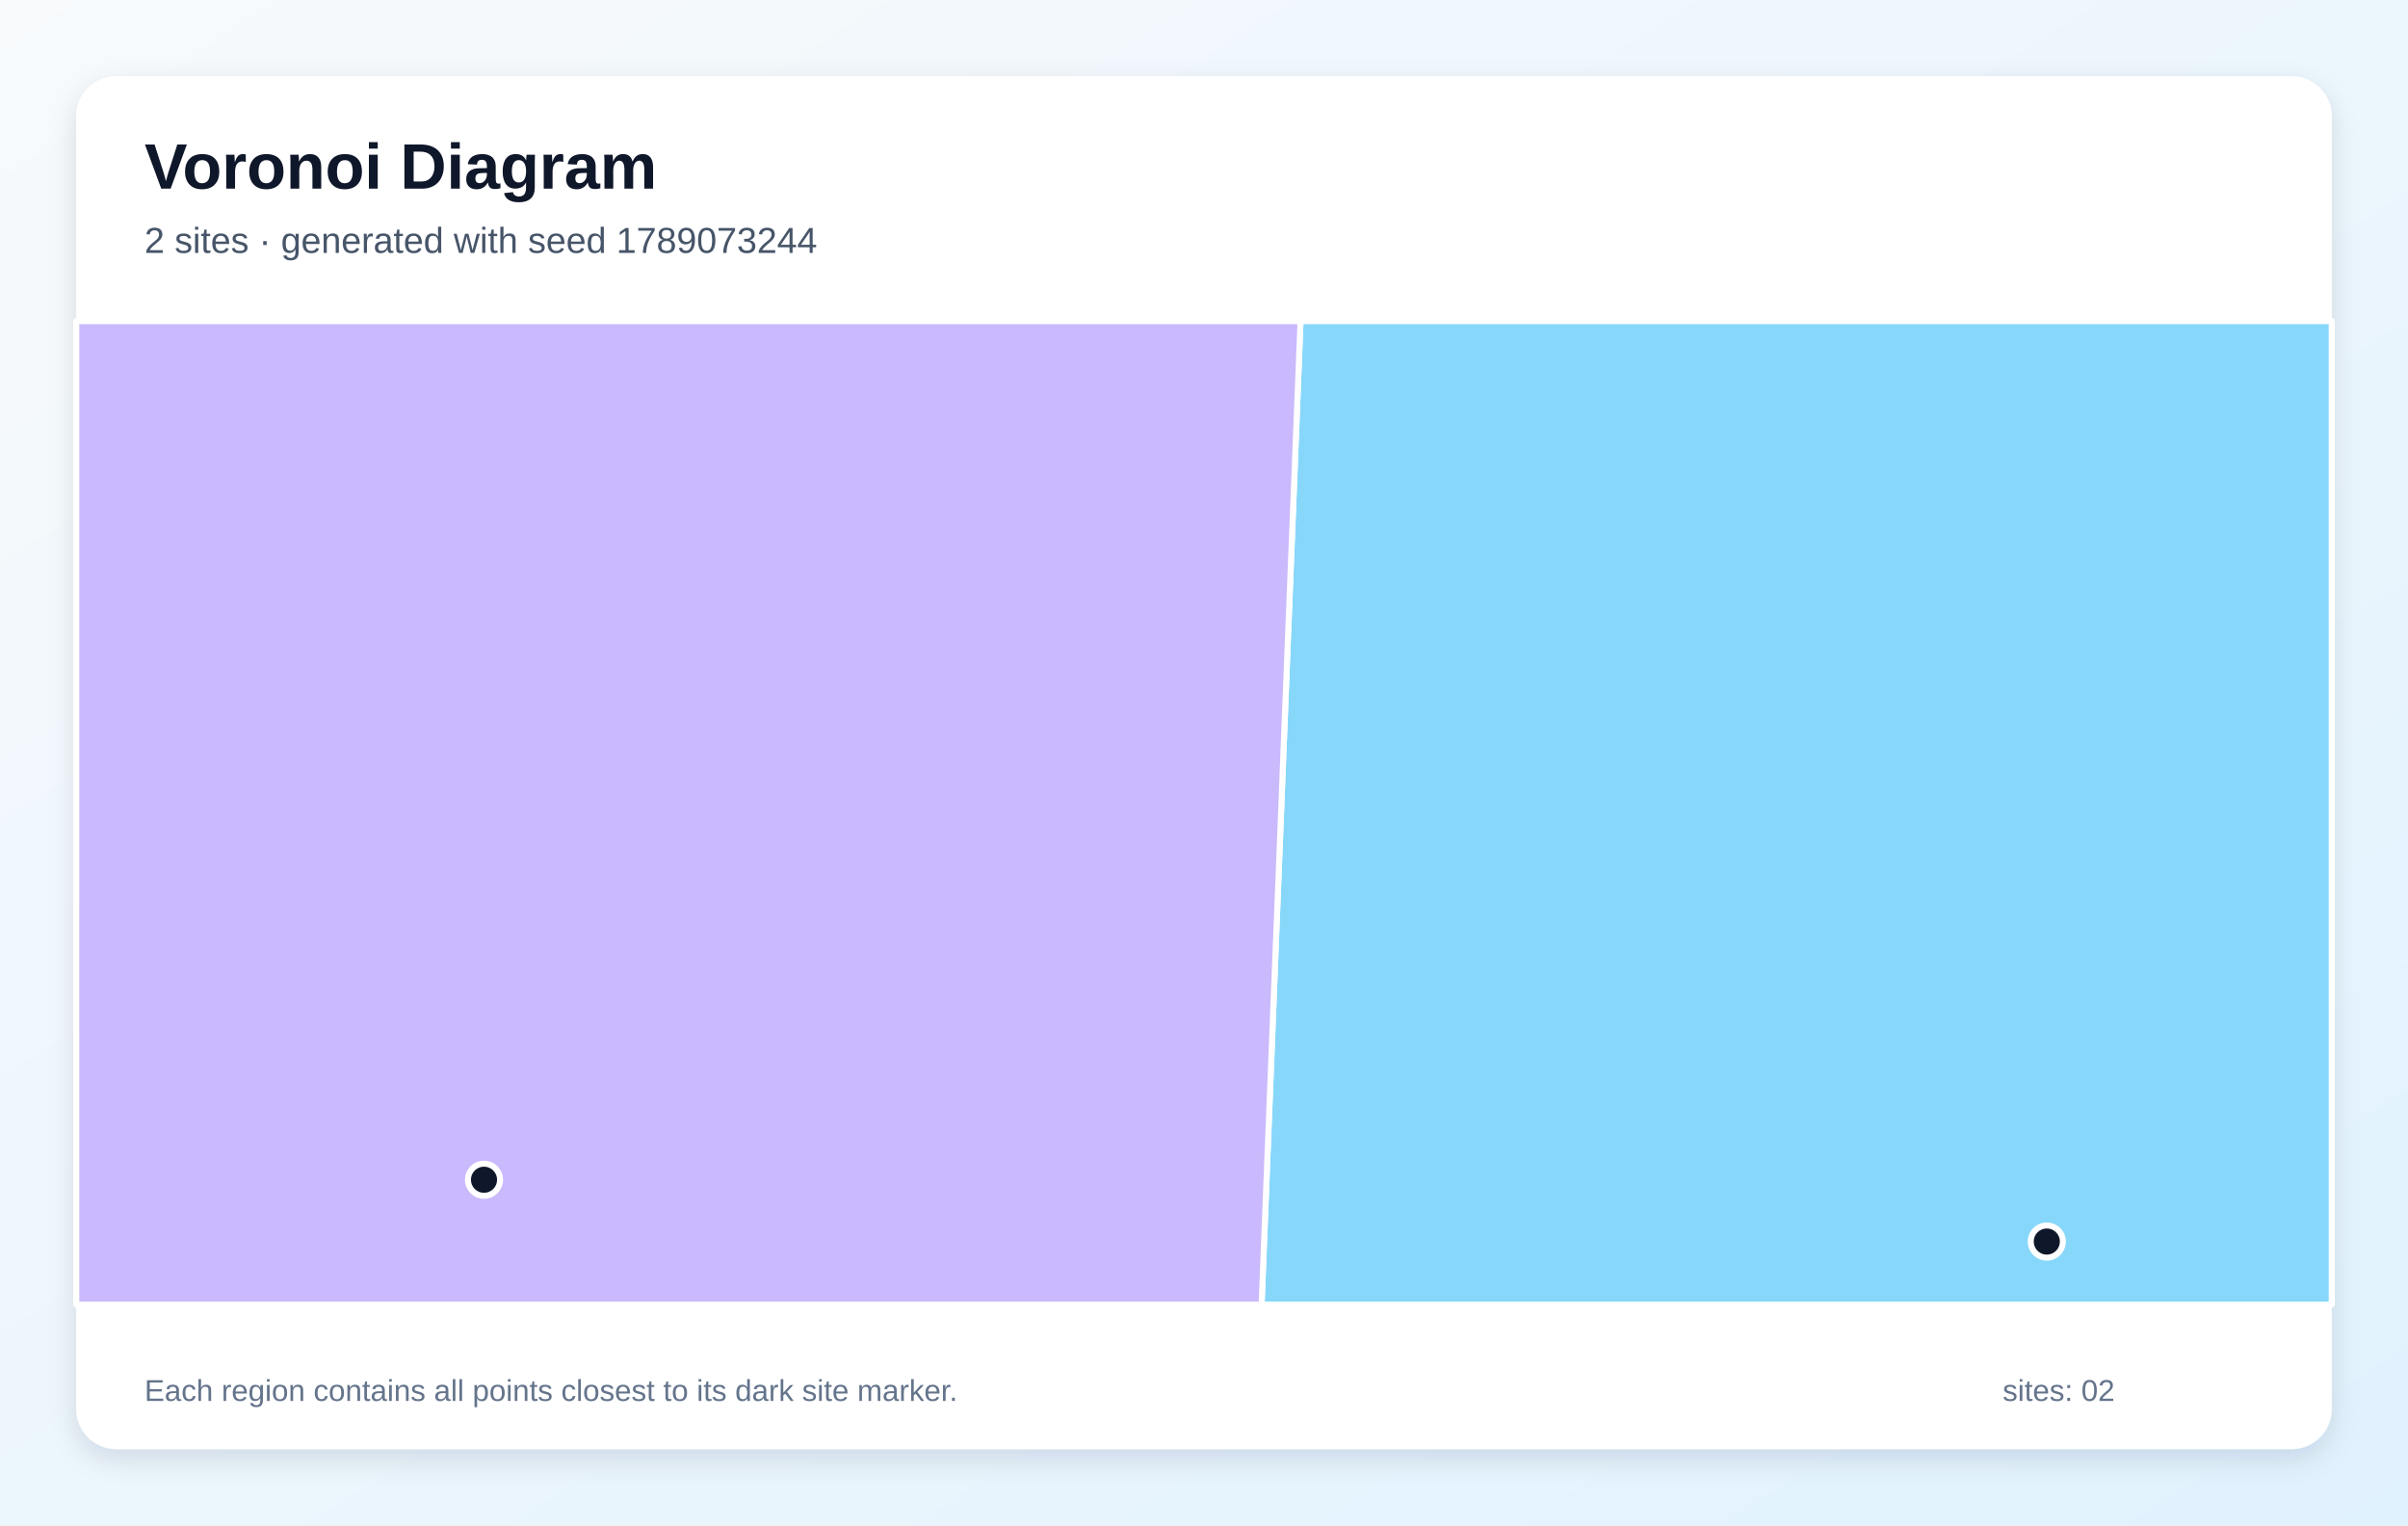
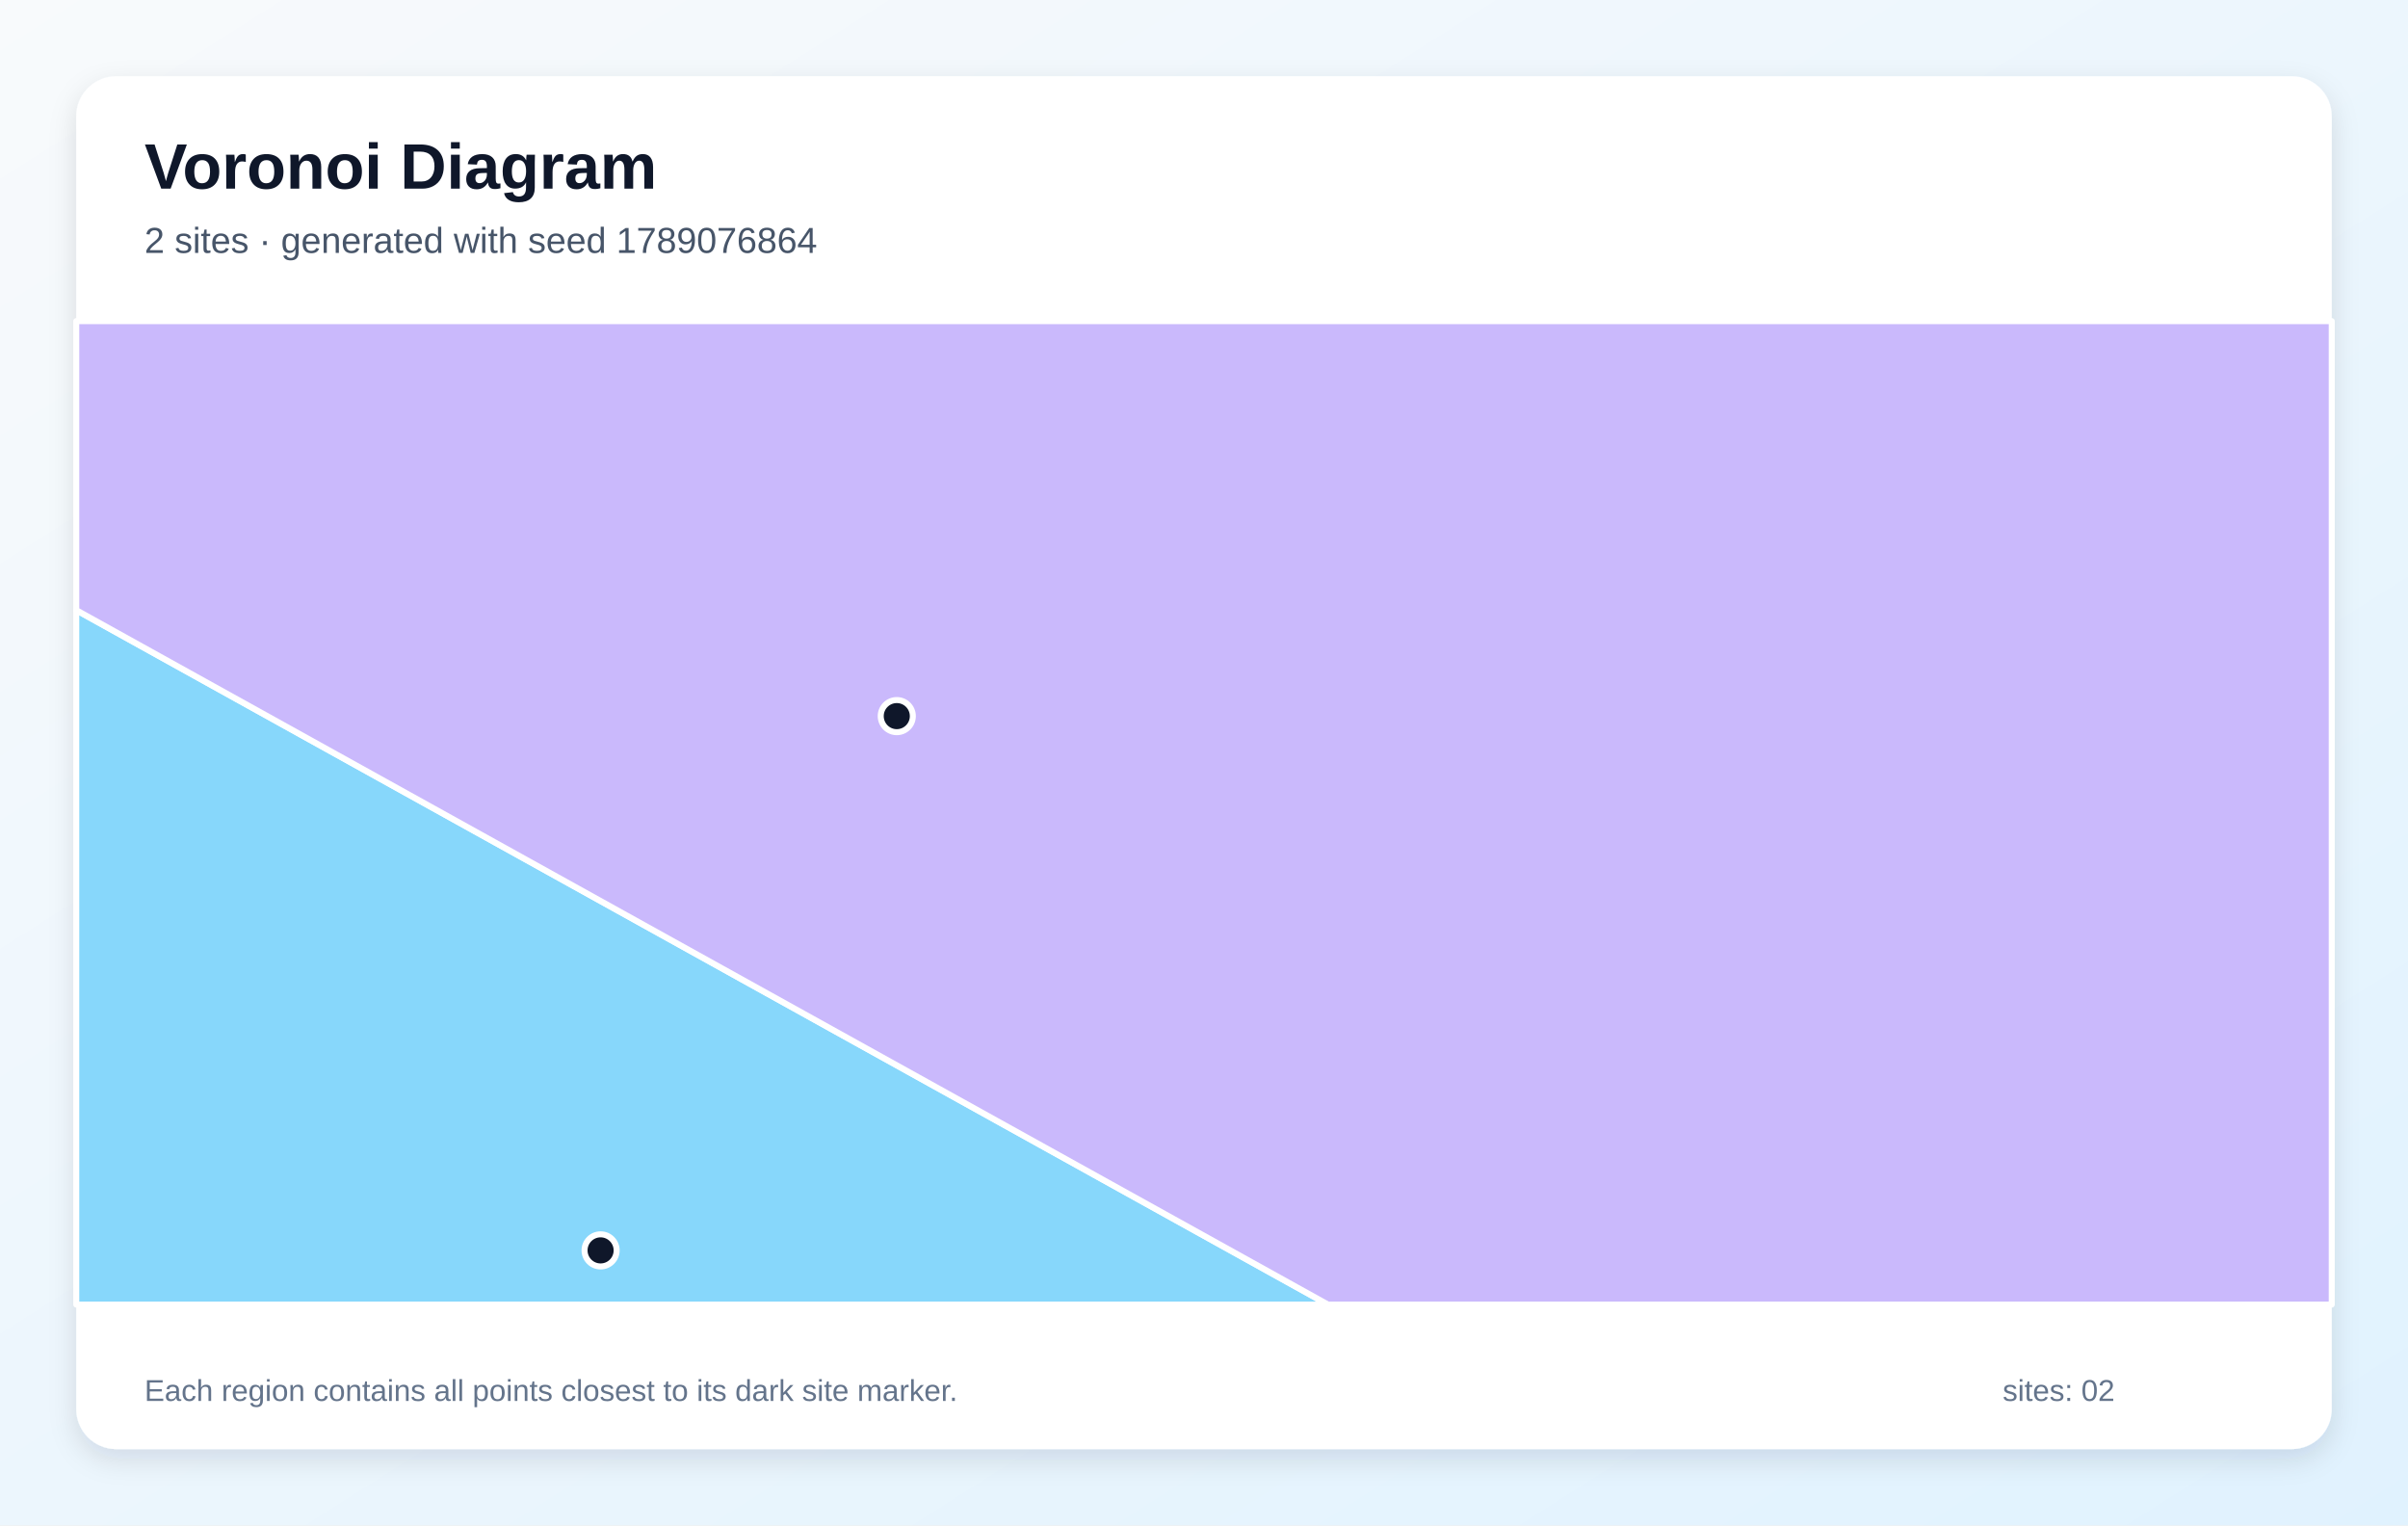
<svg xmlns="http://www.w3.org/2000/svg" width="1200" height="760" viewBox="0 0 1200 760" role="img" aria-labelledby="title description">
  <defs>
    <linearGradient id="background" x1="0" y1="0" x2="1" y2="1">
      <stop stop-color="#F8FAFC" />
      <stop offset="1" stop-color="#E0F2FE" />
    </linearGradient>
    <filter id="shadow" x="-10%" y="-10%" width="120%" height="120%">
      <feDropShadow dx="0" dy="5" stdDeviation="7" flood-color="#0F172A" flood-opacity=".12" />
    </filter>
  </defs>
  <rect width="1200" height="760" fill="url(#background)" />
  <rect x="38" y="38" width="1124" height="684" rx="20" fill="#FFFFFF" filter="url(#shadow)" />
  <g font-family="Arial, sans-serif">
    <text x="72" y="94" font-size="32" font-weight="700" fill="#0F172A">Voronoi Diagram</text>
-     <text x="72" y="126" font-size="18" fill="#475569">2 sites · generated with seed 1789073244</text>
+     <text x="72" y="126" font-size="18" fill="#475569">2 sites · generated with seed 1789076864</text>
  </g>
  <g stroke="#FFFFFF" stroke-width="3" stroke-linejoin="round">
-     <polygon points="648.1,160.0 1162.0,160.0 1162.0,650.0 628.7,650.0" fill="#38BDF8" fill-opacity="0.60" />
-     <polygon points="38.0,160.0 648.1,160.0 628.7,650.0 38.0,650.0" fill="#A78BFA" fill-opacity="0.60" />
+     <polygon points="38.0,304.0 661.8,650.0 38.0,650.0" fill="#38BDF8" fill-opacity="0.60" />
+     <polygon points="38.0,304.0 38.0,160.0 1162.0,160.0 1162.0,650.0 661.8,650.0" fill="#A78BFA" fill-opacity="0.60" />
  </g>
  <g>
-     <circle cx="1020.0" cy="618.6" r="8" fill="#0F172A" stroke="#FFFFFF" stroke-width="3" />
-     <circle cx="241.2" cy="587.8" r="8" fill="#0F172A" stroke="#FFFFFF" stroke-width="3" />
+     <circle cx="299.3" cy="623.0" r="8" fill="#0F172A" stroke="#FFFFFF" stroke-width="3" />
+     <circle cx="446.9" cy="356.8" r="8" fill="#0F172A" stroke="#FFFFFF" stroke-width="3" />
  </g>
  <g font-family="Arial, sans-serif" font-size="15" fill="#64748B">
    <text x="72" y="698">Each region contains all points closest to its dark site marker.</text>
    <text x="998" y="698">sites: 02</text>
  </g>
</svg>
